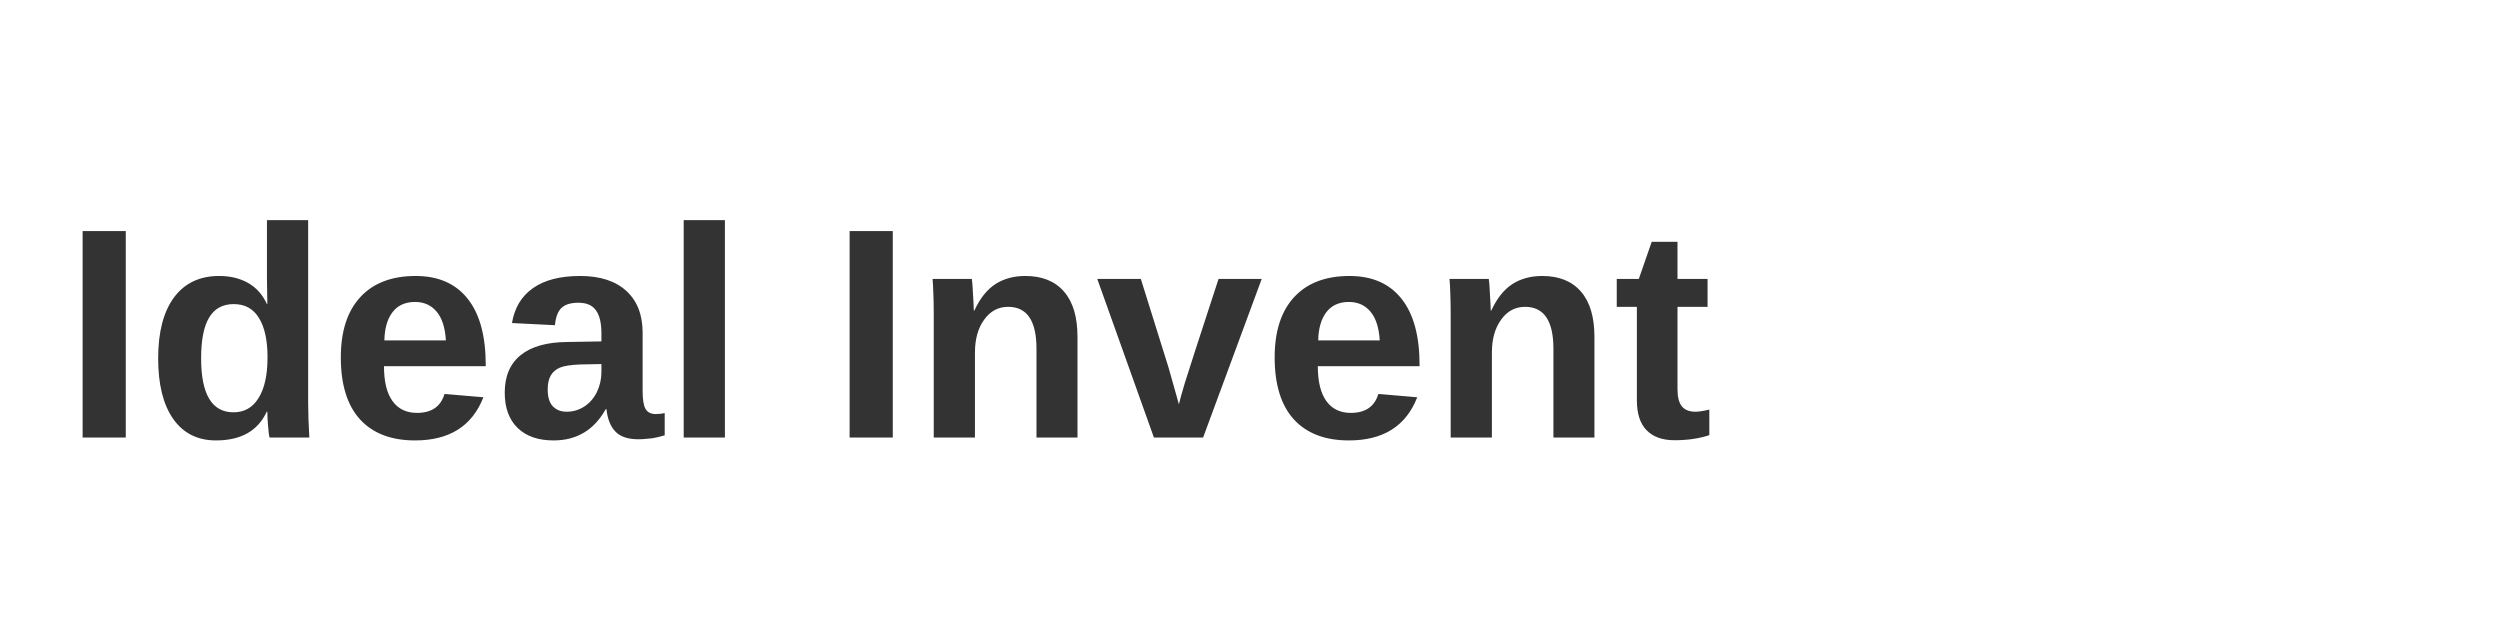
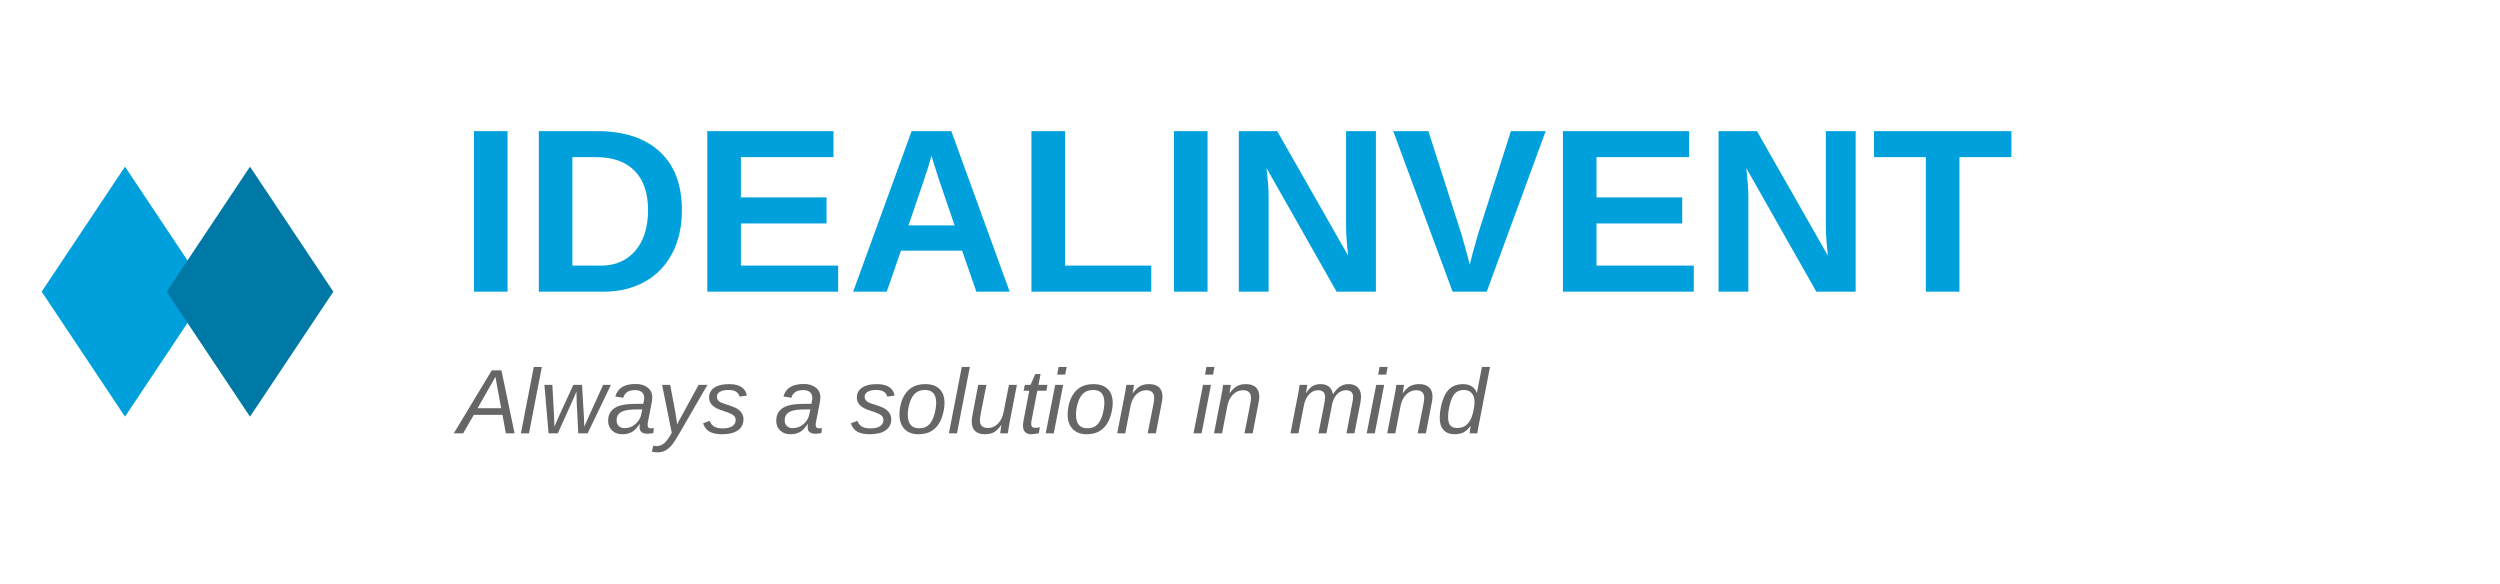
- <svg xmlns="http://www.w3.org/2000/svg" viewBox="0 0 200 50">
-   <text x="5" y="35" font-family="Arial" font-weight="bold" font-size="24" fill="#333">Ideal Invent</text>
+ <svg xmlns="http://www.w3.org/2000/svg" viewBox="0 0 300 70" fill="none">
+   <path d="M 15 20 L 25 35 L 15 50 L 5 35 Z" fill="#00A0DC" />
+   <path d="M 30 20 L 40 35 L 30 50 L 20 35 Z" fill="#0078A5" />
+   <text x="55" y="35" font-family="Arial, sans-serif" font-weight="bold" font-size="28" fill="#00A0DC">IDEALINVENT</text>
+   <text x="55" y="52" font-family="Arial, sans-serif" font-size="11" font-style="italic" fill="#666666">Always a solution in mind</text>
</svg>
